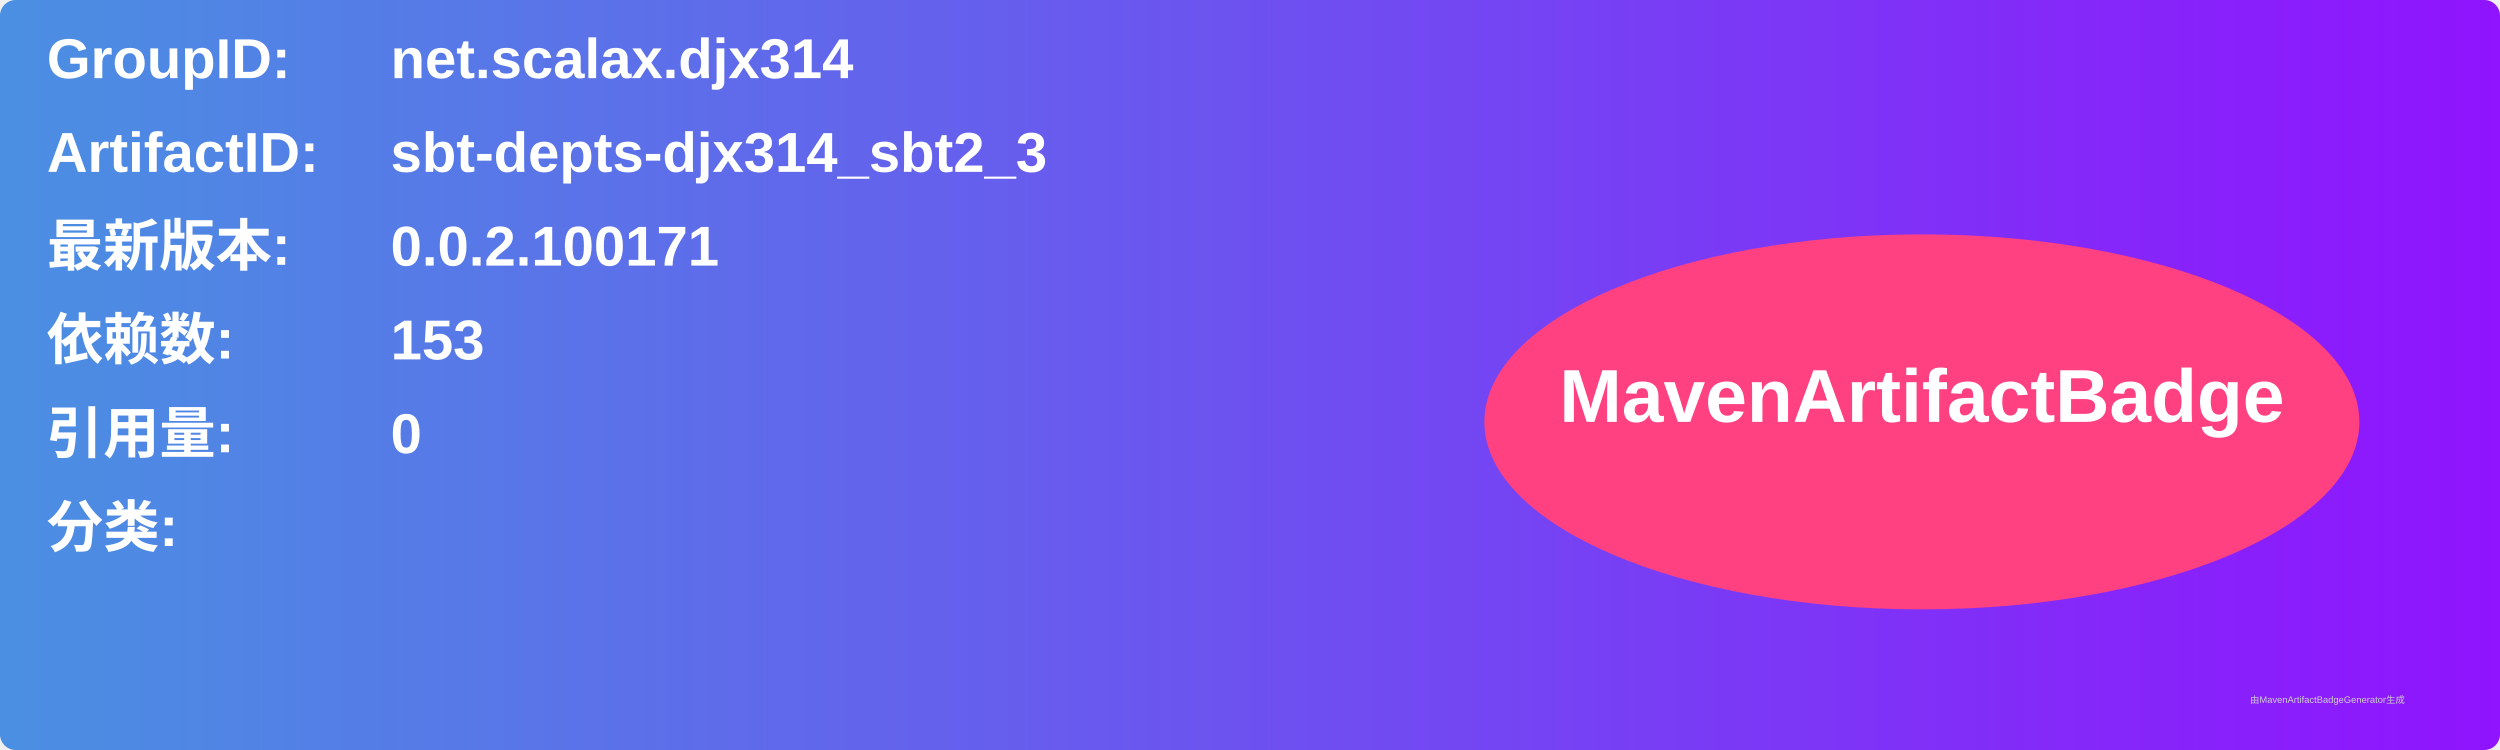
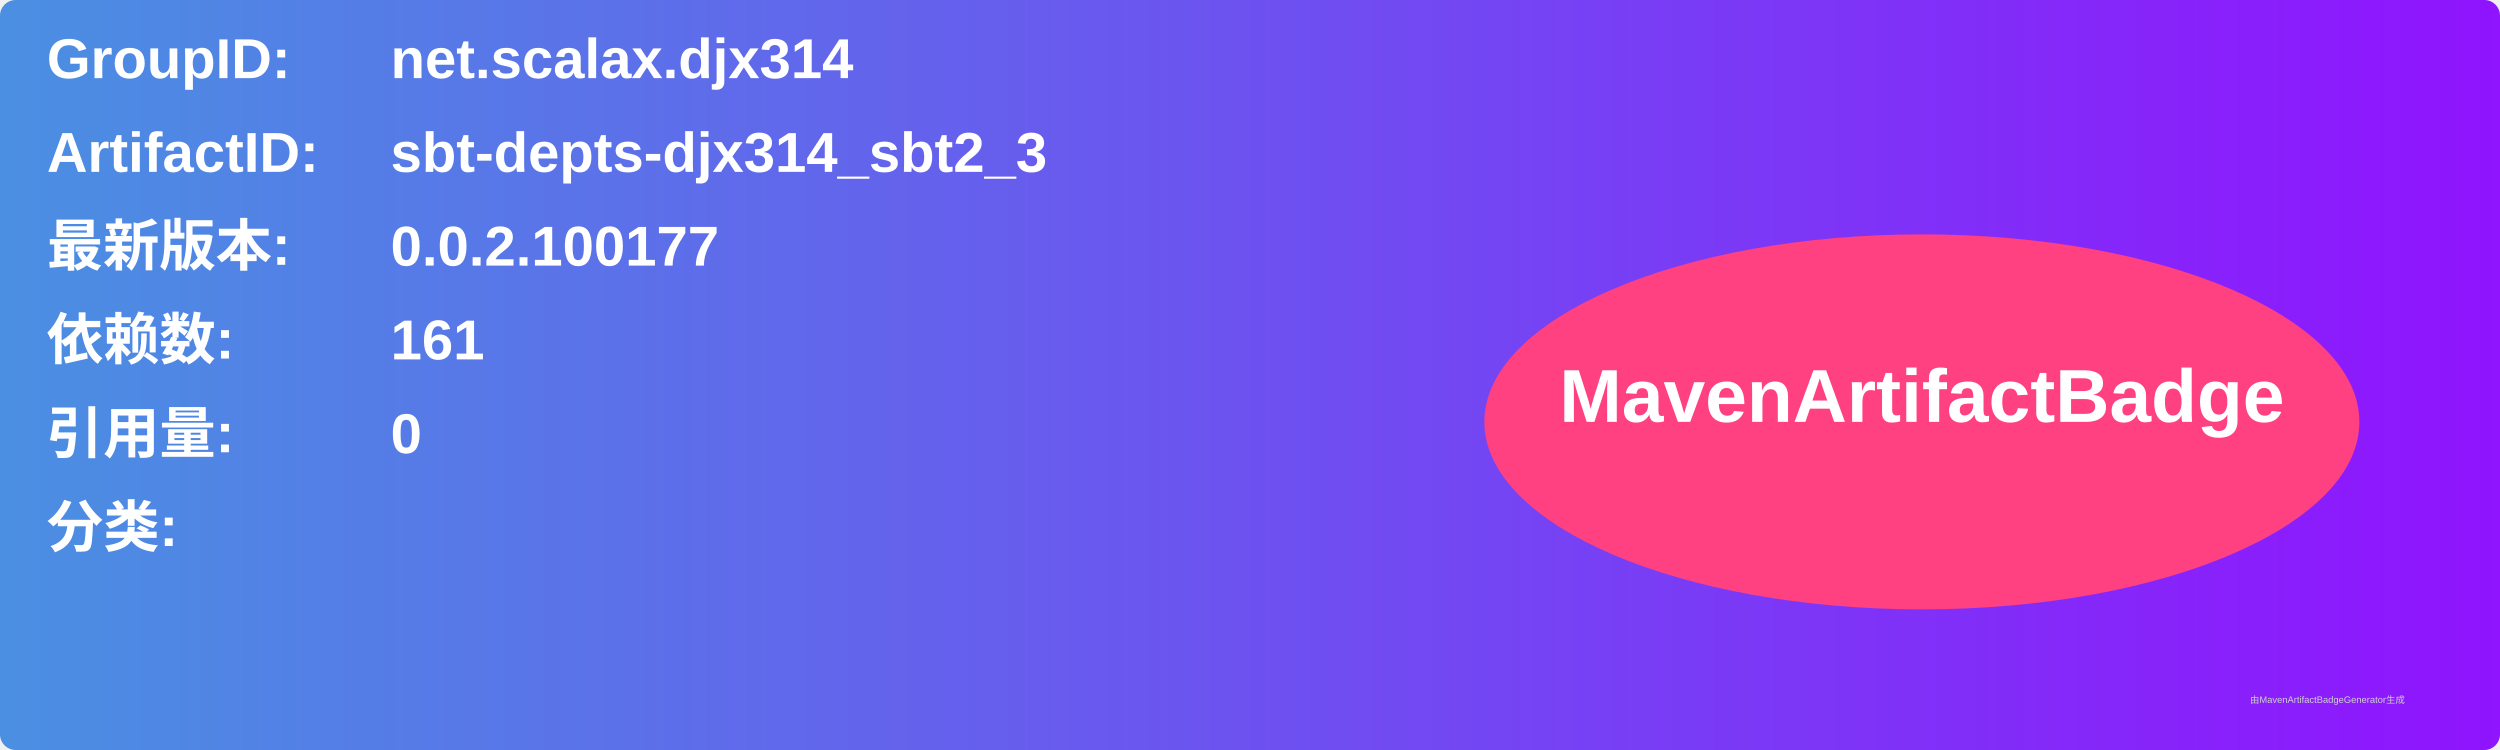
<svg xmlns="http://www.w3.org/2000/svg" width="800" height="240" viewBox="0 0 800 240">
  <linearGradient id="grad" x1="0%" y1="0%" x2="100%" y2="0%">
    <stop offset="0%" stop-color="#4a90e2" />
    <stop offset="100%" stop-color="#9013fe" />
  </linearGradient>
  <rect width="100%" height="100%" rx="5" ry="5" fill="url(#grad)" />
  <g transform="translate(15, 15)">
    <text x="0" y="10" font-family="Arial" font-size="18" fill="white" font-weight="bold" width="260">GroupID:</text>
    <text x="110" y="10" font-family="Arial" font-size="18" fill="white" font-weight="bold" width="460">net.scalax.djx314</text>
    <text x="0" y="40" font-family="Arial" font-size="18" fill="white" font-weight="bold" width="260">ArtifactID:</text>
    <text x="110" y="40" font-family="Arial" font-size="18" fill="white" font-weight="bold" width="460">sbt-depts-djx314_sbt2_3</text>
    <text x="0" y="70" font-family="Arial" font-size="18" fill="white" font-weight="bold">最新版本:</text>
    <text x="110" y="70" font-family="Arial" font-size="18" fill="white" font-weight="bold">
-       <tspan font-weight="bold">0.0.2.100171</tspan>
+       <tspan font-weight="bold">0.0.2.100177</tspan>
    </text>
    <text x="0" y="100" font-family="Arial" font-size="18" fill="white" font-weight="bold">依赖数: </text>
    <text x="110" y="100" font-family="Arial" font-size="18" fill="white">
-       <tspan font-weight="bold">153</tspan>
+       <tspan font-weight="bold">161</tspan>
    </text>
    <text x="0" y="130" font-family="Arial" font-size="18" fill="white" font-weight="bold">引用量: </text>
    <text x="110" y="130" font-family="Arial" font-size="18" fill="white">
      <tspan font-weight="bold">0</tspan>
    </text>
    <text x="0" y="160" font-family="Arial" font-size="18" fill="white" font-weight="bold">分类:</text>
    <text x="10" y="190" font-family="Arial" font-size="10" fill="white">
      <tspan font-weight="bold" />
    </text>
    <ellipse cx="600" cy="120" rx="140" ry="60" fill="#ff4081" />
    <text x="600" y="120" text-anchor="middle" font-family="Arial" font-size="24" fill="white" font-weight="bold">MavenArtifactBadge</text>
  </g>
  <text x="720" y="225" font-family="Arial" font-size="3" fill="#d0d0d0">由MavenArtifactBadgeGenerator生成</text>
</svg>
